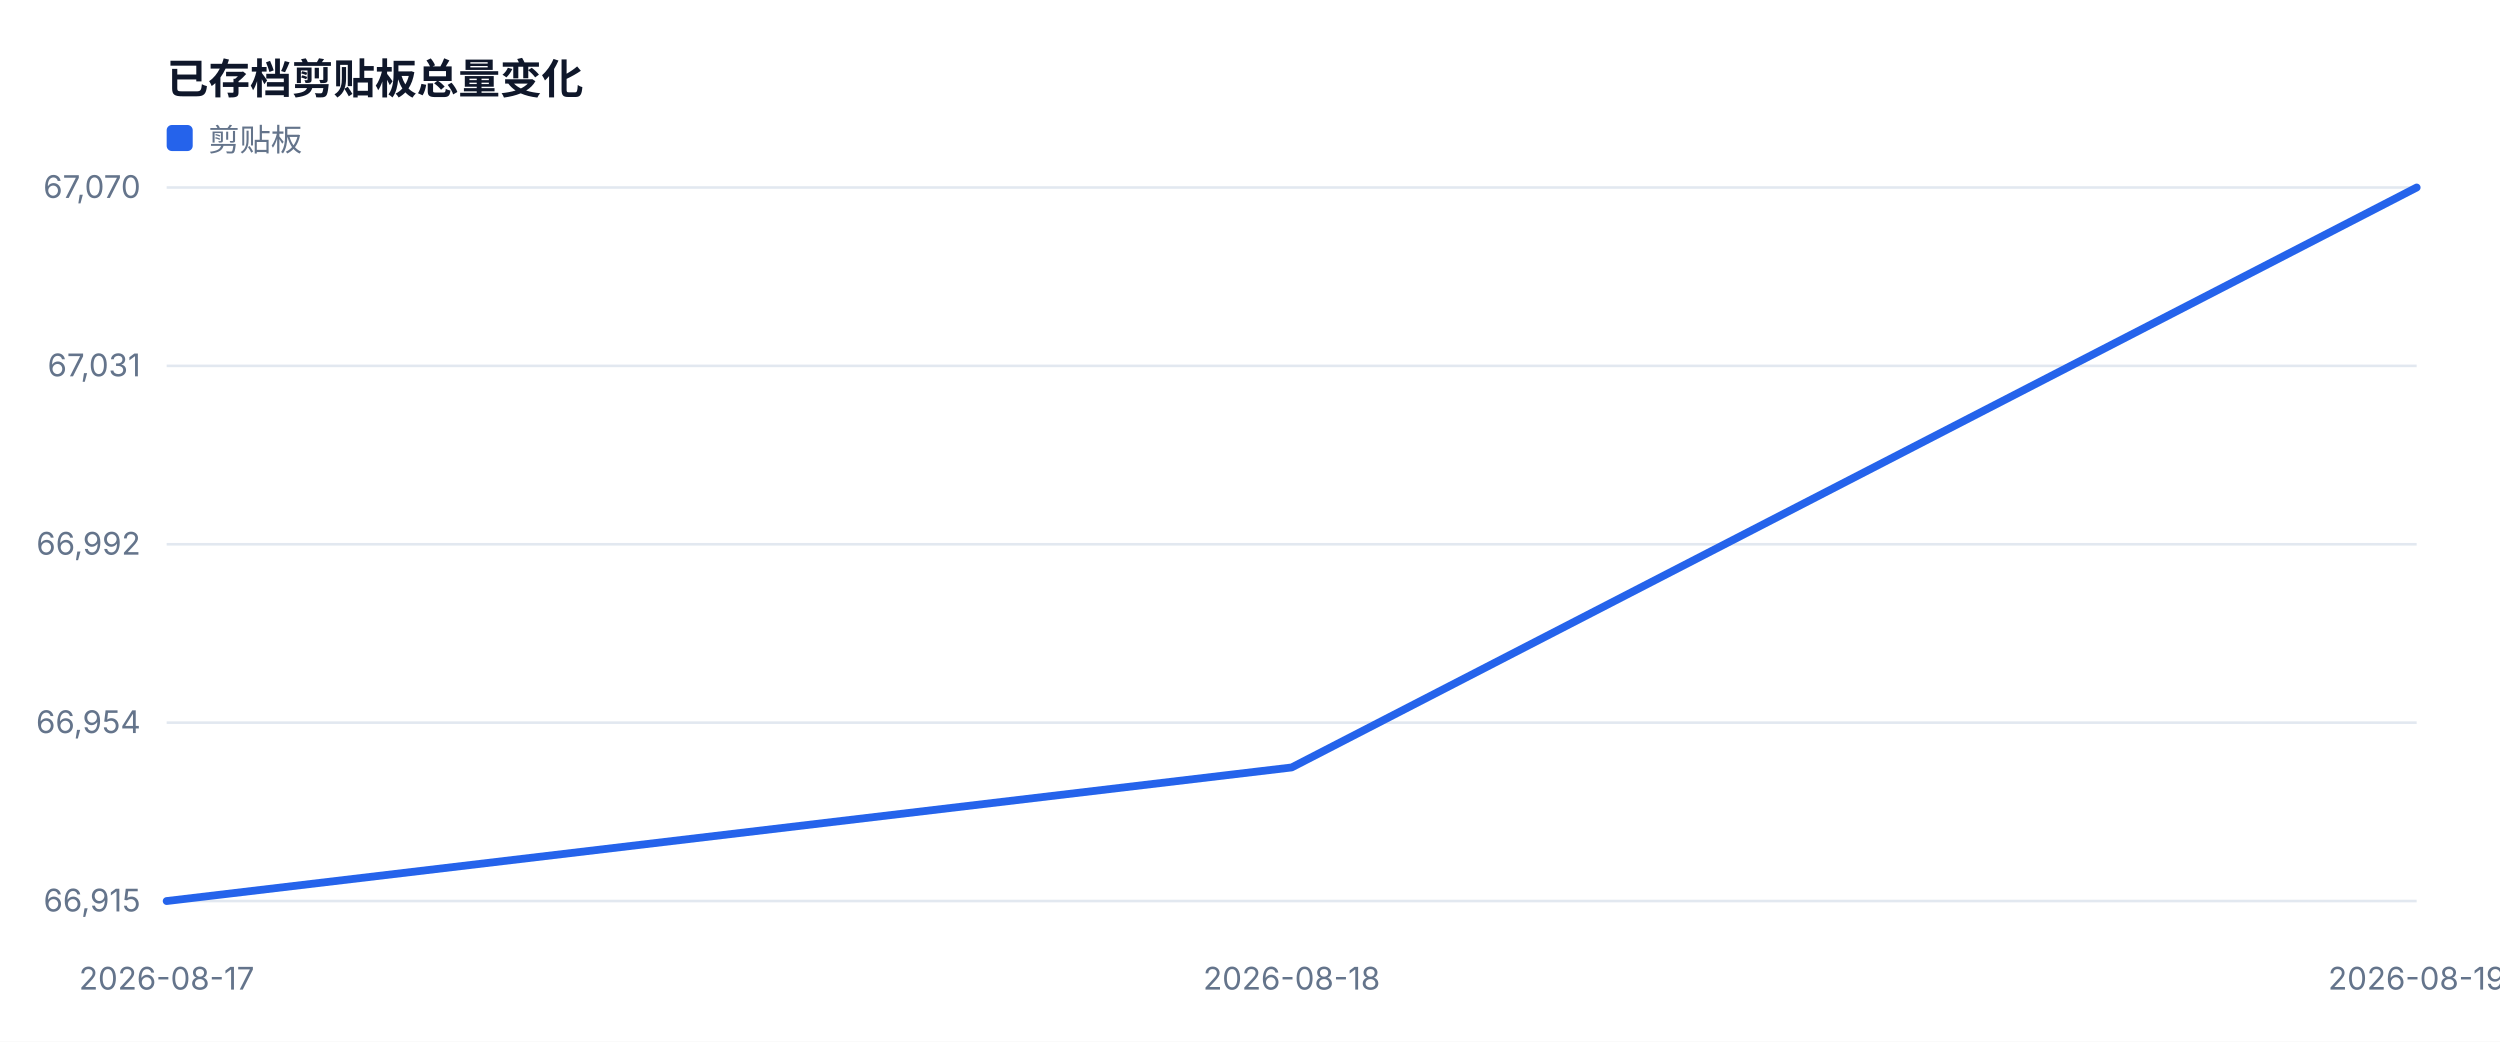
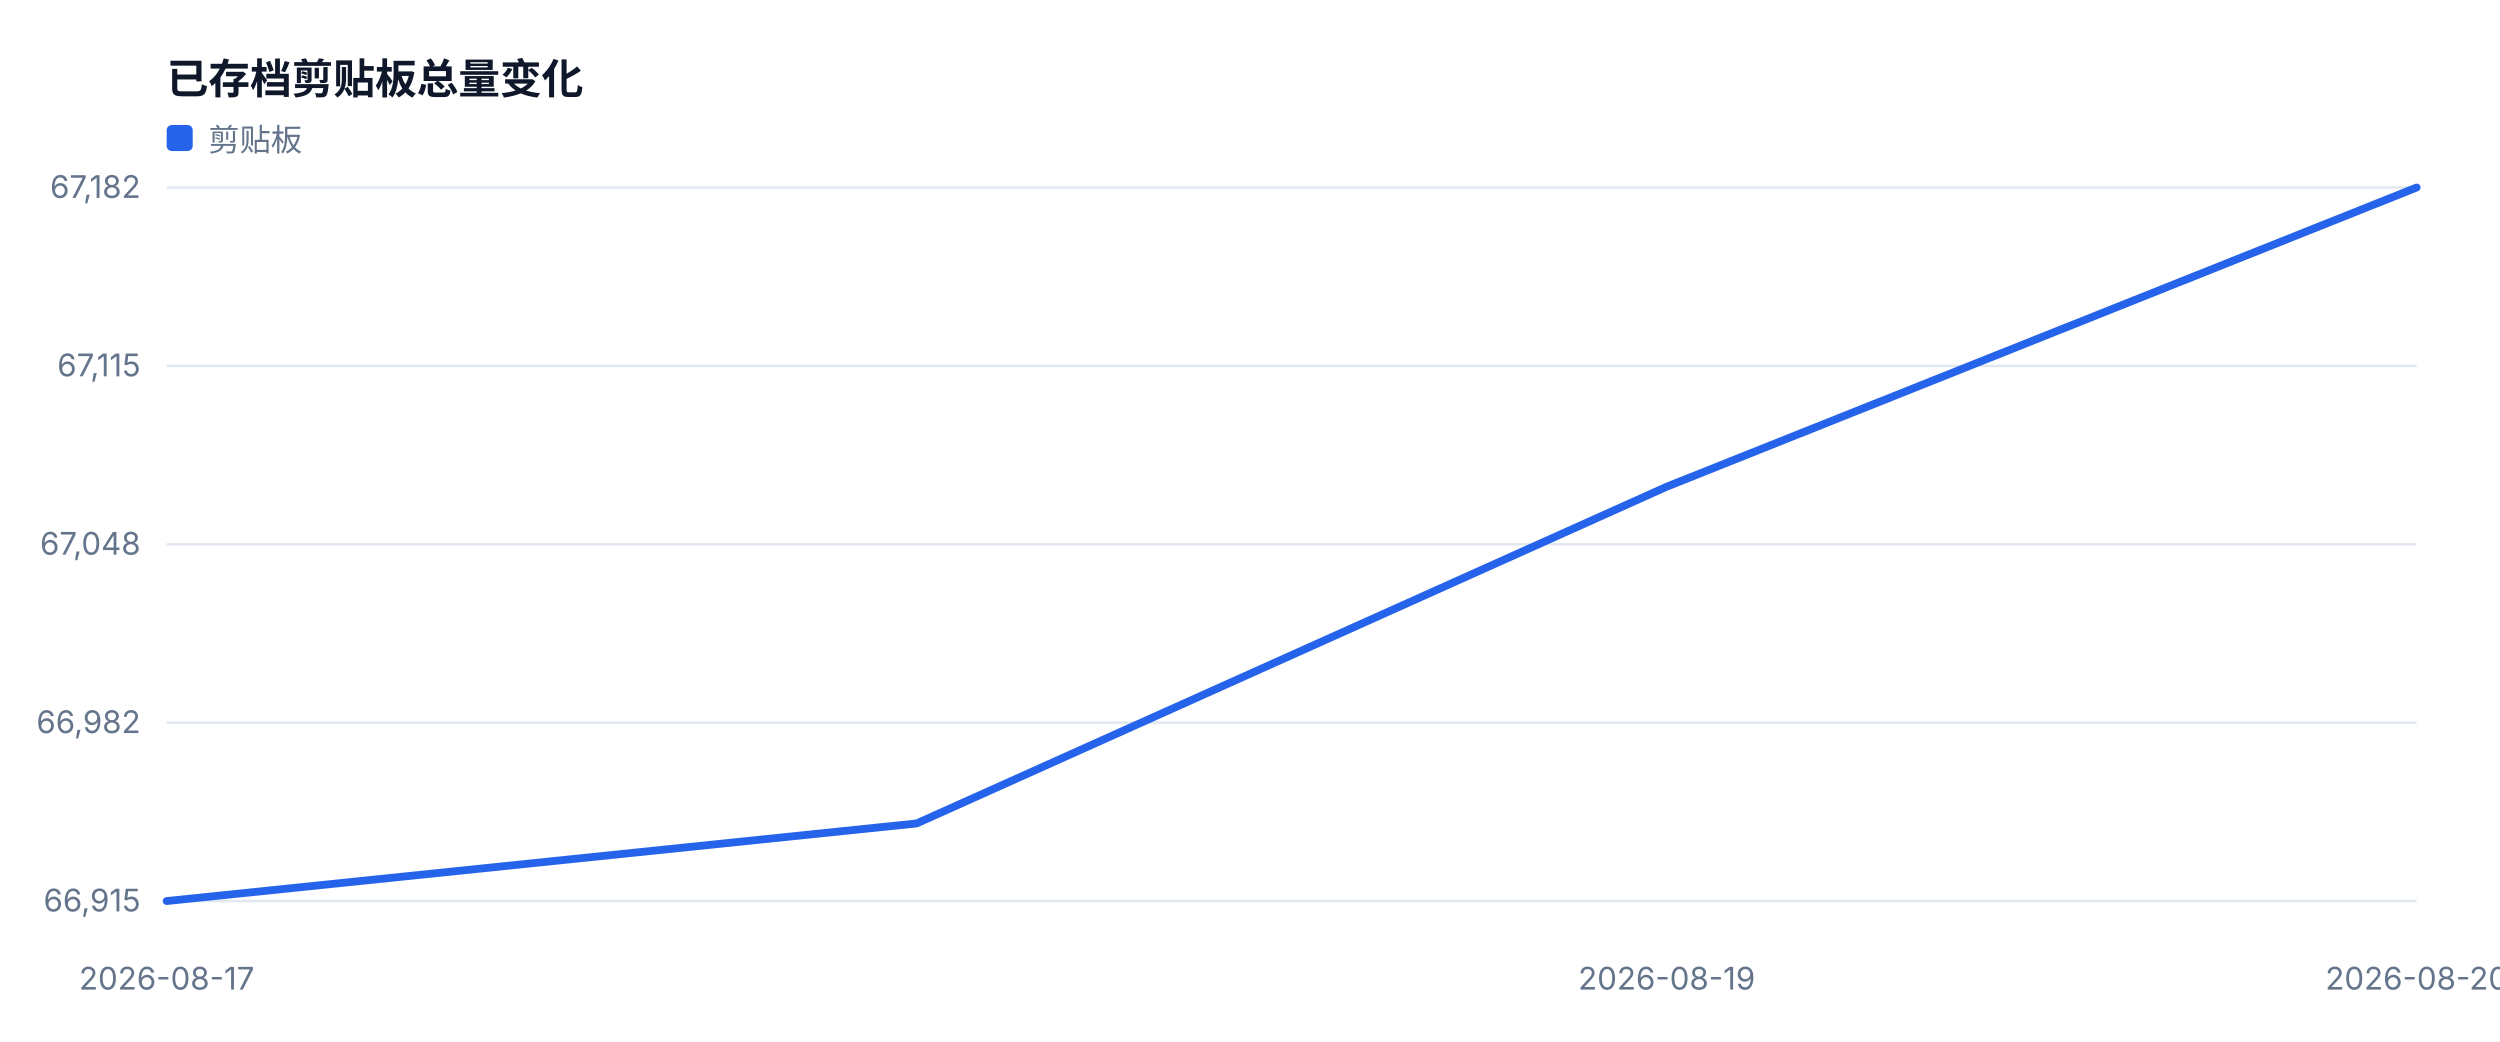
<svg xmlns="http://www.w3.org/2000/svg" width="960" height="400" viewBox="0 0 960 400" role="img">
  <style>text{font-family:-apple-system,BlinkMacSystemFont,'Segoe UI',sans-serif;fill:#334155}.muted{fill:#64748b;font-size:12px}.value{fill:#0f172a;font-size:28px;font-weight:700}.title{fill:#0f172a;font-size:16px;font-weight:700}</style>
  <rect width="100%" height="100%" fill="#ffffff" />
  <text x="64" y="36" class="title">已存档剪贴板总量变化</text>
  <line x1="64" y1="346.0" x2="928" y2="346.0" stroke="#e2e8f0" />
  <text x="54" y="350.0" text-anchor="end" class="muted">66,915</text>
  <line x1="64" y1="277.5" x2="928" y2="277.5" stroke="#e2e8f0" />
-   <text x="54" y="281.5" text-anchor="end" class="muted">66,954</text>
+   <text x="54" y="281.5" text-anchor="end" class="muted">66,982</text>
  <line x1="64" y1="209.0" x2="928" y2="209.0" stroke="#e2e8f0" />
-   <text x="54" y="213.0" text-anchor="end" class="muted">66,992</text>
+   <text x="54" y="213.0" text-anchor="end" class="muted">67,048</text>
  <line x1="64" y1="140.5" x2="928" y2="140.5" stroke="#e2e8f0" />
-   <text x="54" y="144.5" text-anchor="end" class="muted">67,031</text>
+   <text x="54" y="144.5" text-anchor="end" class="muted">67,115</text>
  <line x1="64" y1="72.0" x2="928" y2="72.0" stroke="#e2e8f0" />
-   <text x="54" y="76.0" text-anchor="end" class="muted">67,070</text>
+   <text x="54" y="76.0" text-anchor="end" class="muted">67,182</text>
  <text x="64.0" y="380" text-anchor="middle" class="muted">2026-08-17</text>
-   <text x="496.0" y="380" text-anchor="middle" class="muted">2026-08-18</text>
-   <text x="928.0" y="380" text-anchor="middle" class="muted">2026-08-19</text>
-   <polyline fill="none" stroke="#2563eb" stroke-width="3" stroke-linejoin="round" stroke-linecap="round" points="64.0,346.0 496.0,294.7 928.0,72.0" />
+   <text x="640.0" y="380" text-anchor="middle" class="muted">2026-08-19</text>
+   <text x="928.0" y="380" text-anchor="middle" class="muted">2026-08-20</text>
+   <polyline fill="none" stroke="#2563eb" stroke-width="3" stroke-linejoin="round" stroke-linecap="round" points="64.0,346.0 352.0,316.2 640.0,186.9 928.0,72.0" />
  <rect x="64" y="48" width="10" height="10" fill="#2563eb" rx="2" />
  <text x="80" y="58" class="muted">剪贴板</text>
</svg>
